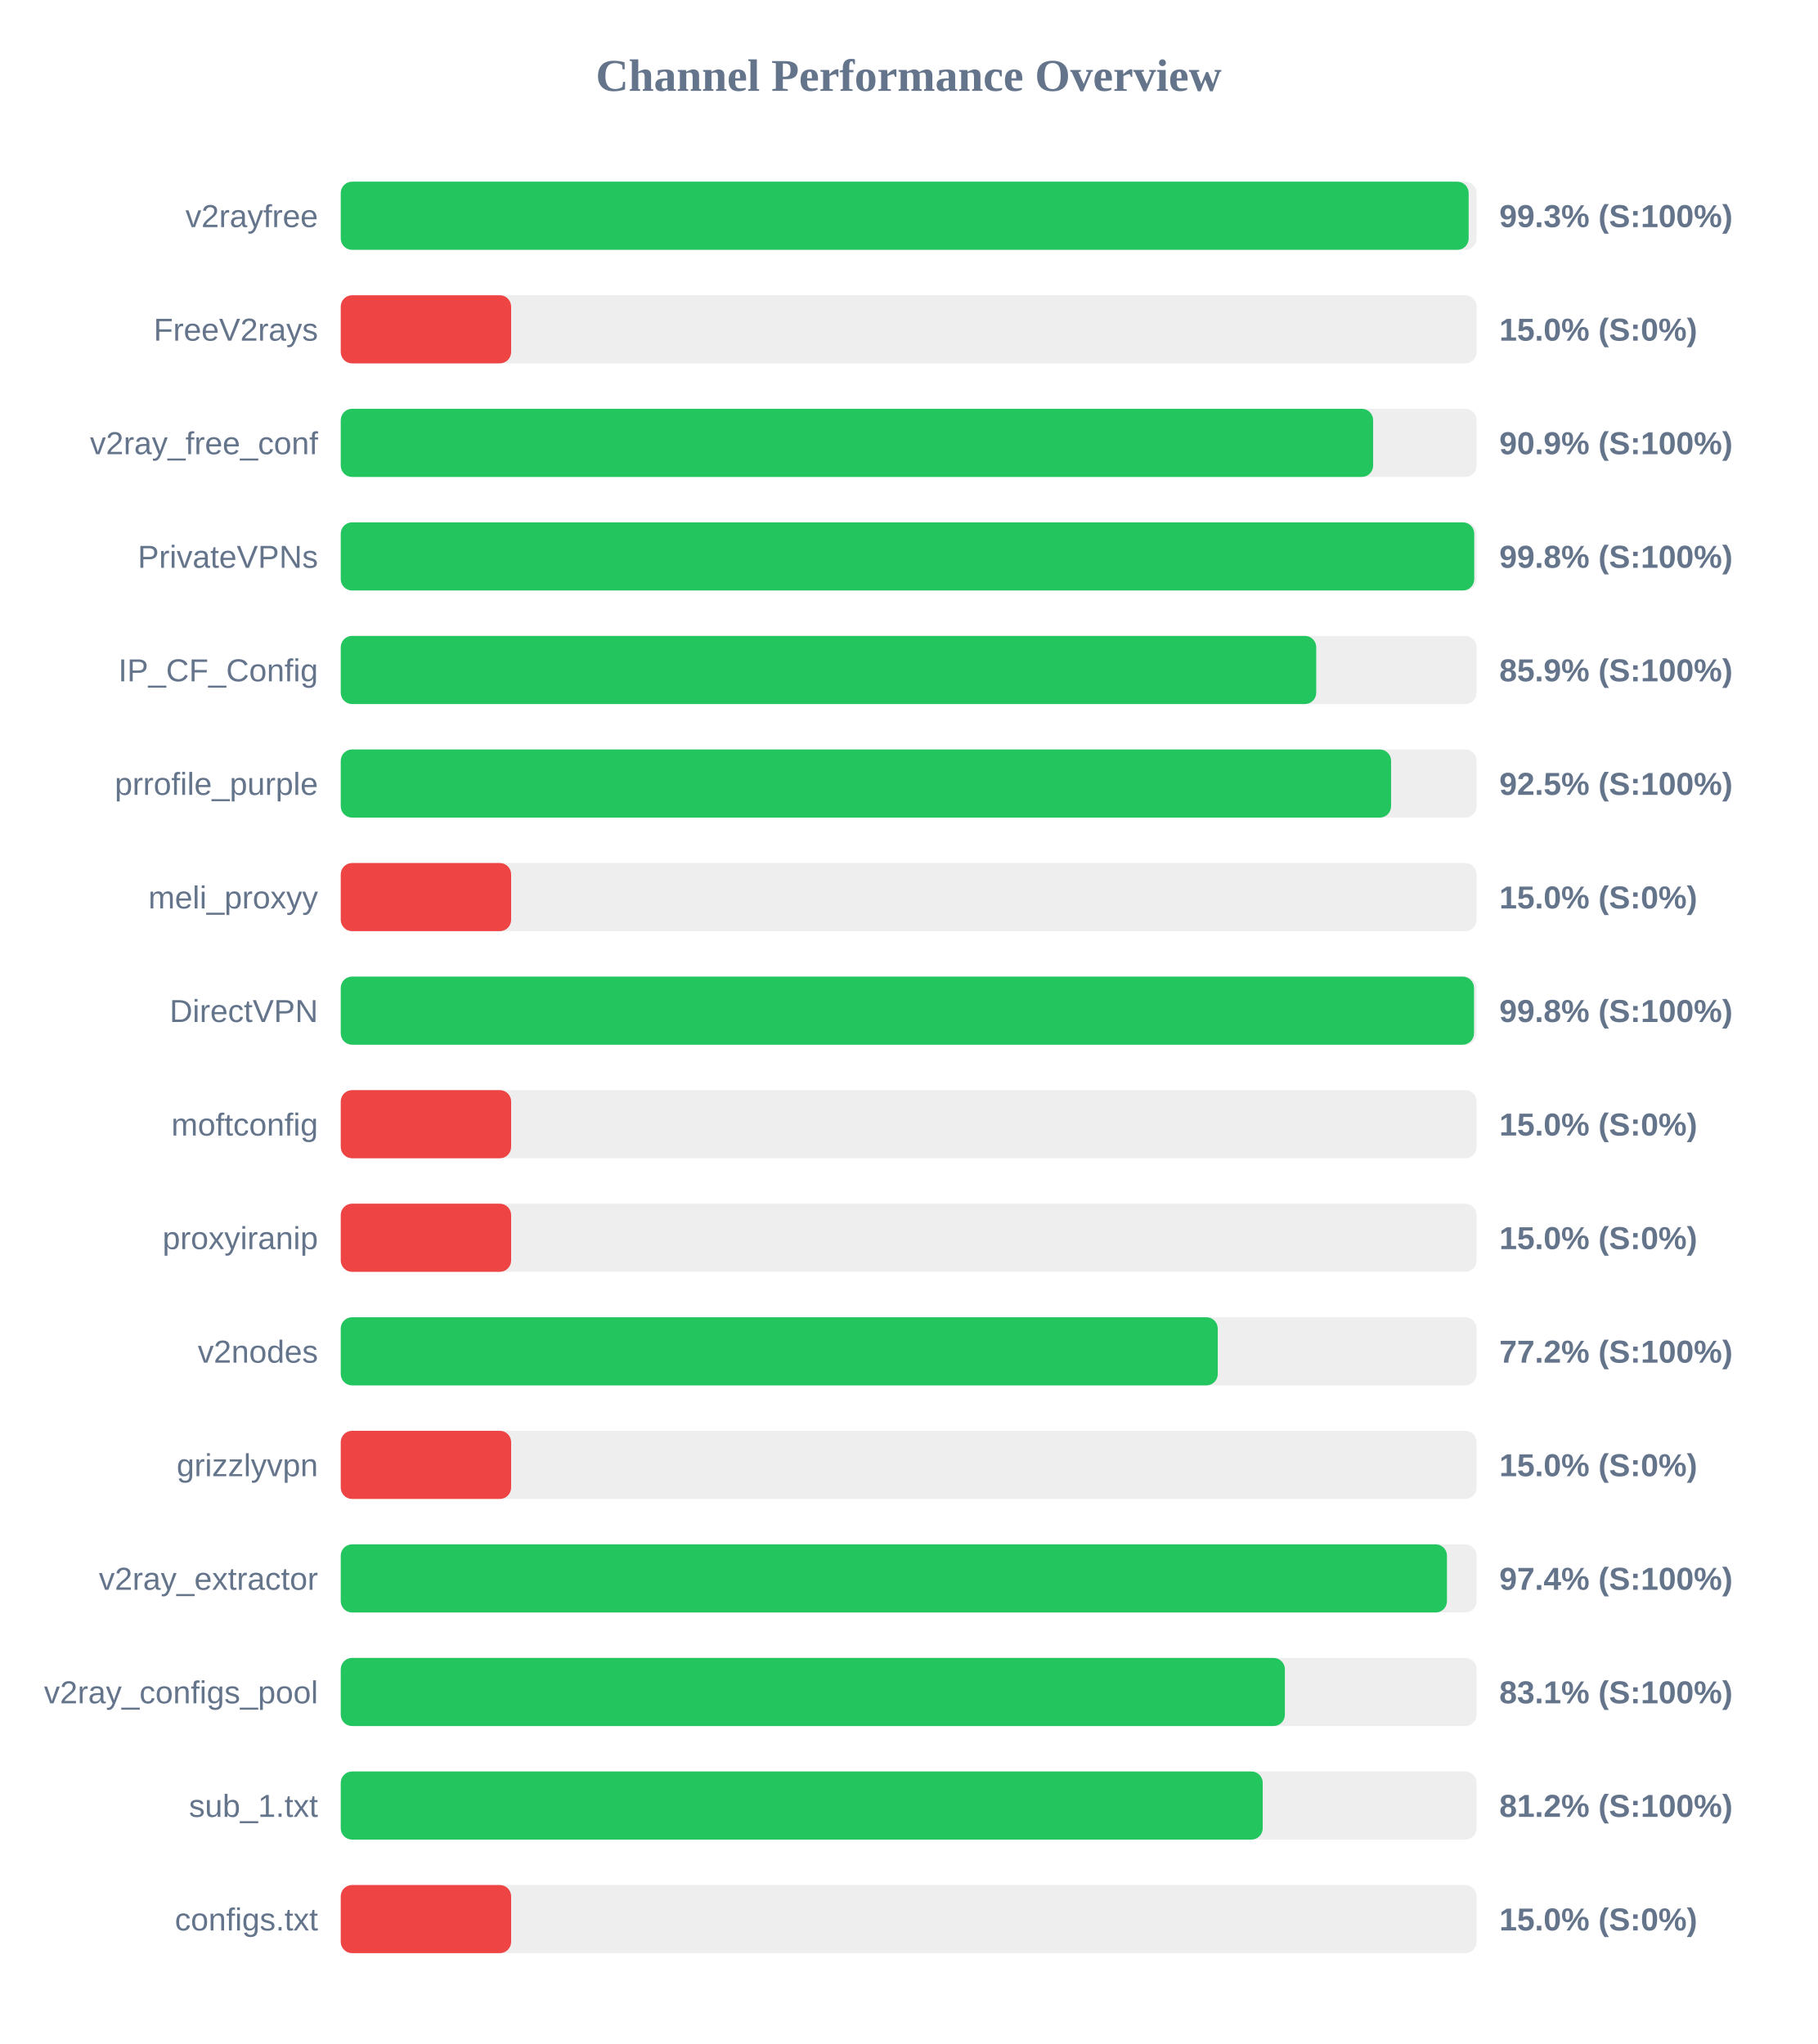
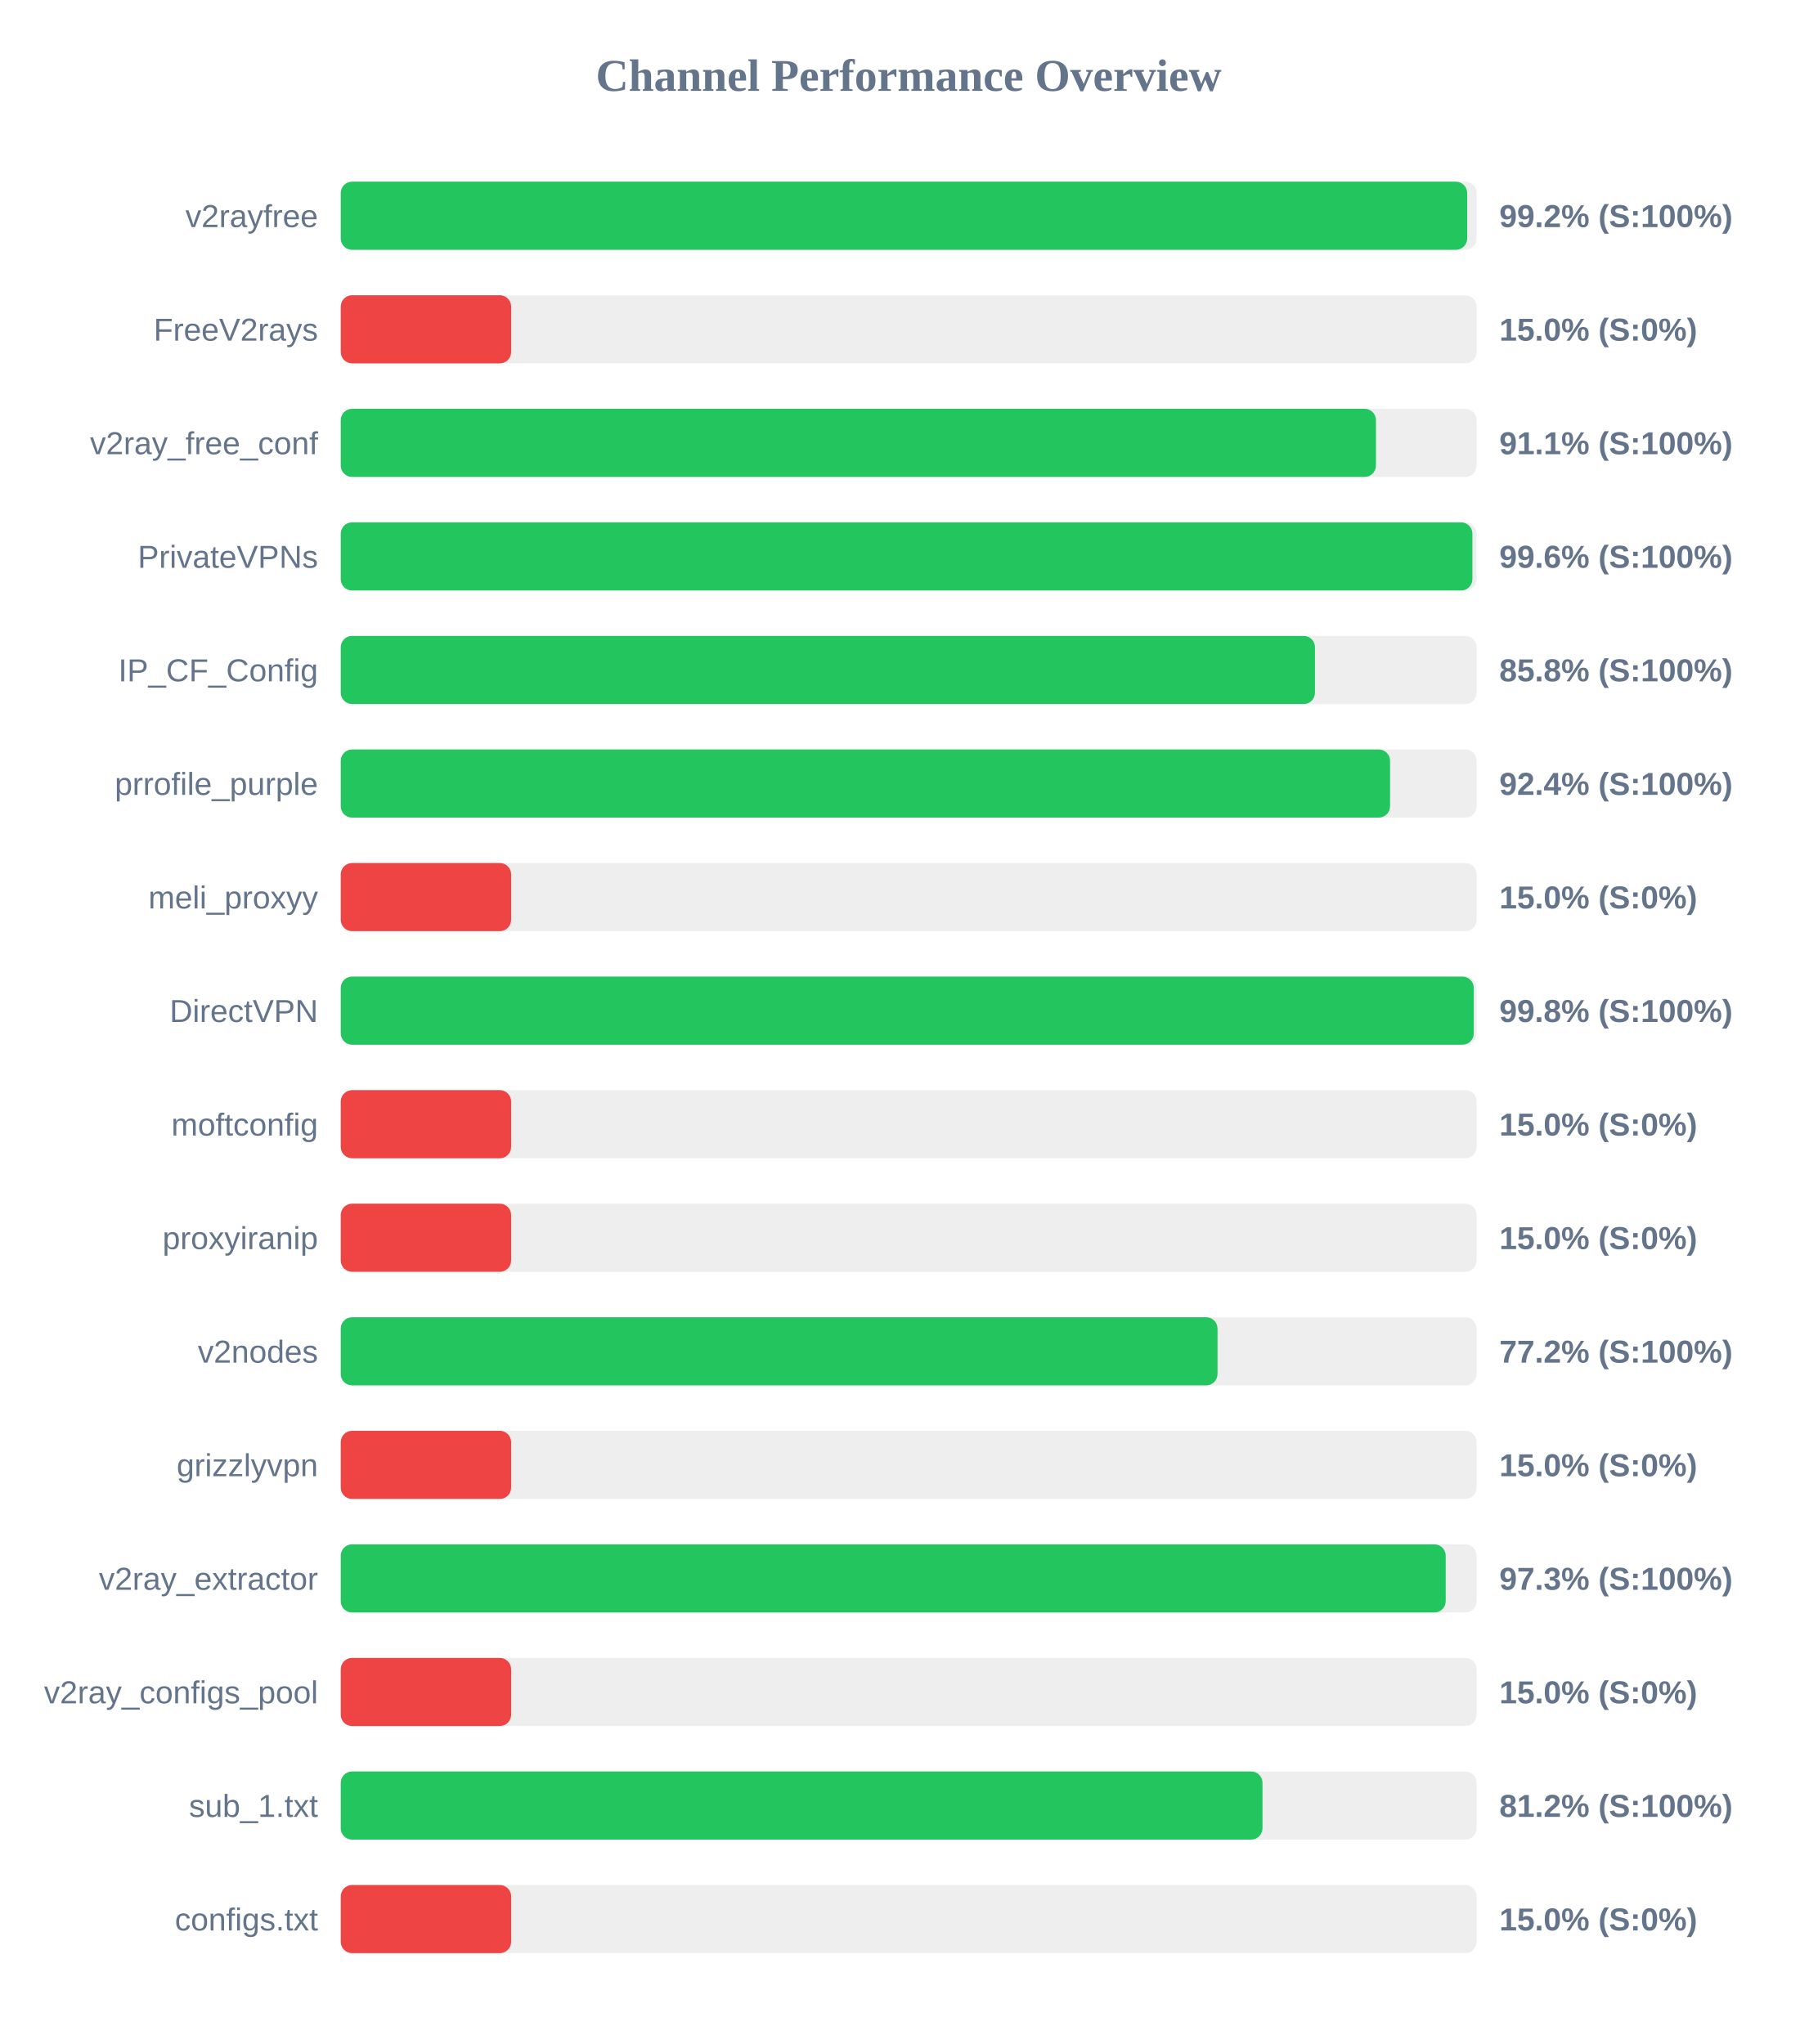
<svg xmlns="http://www.w3.org/2000/svg" width="800" height="900" version="1.1">
  <style>
        .row { font: 14px Arial; fill: #64748b; }
        .score { font: bold 14px Arial; fill: #64748b; }
    </style>
  <text x="400" y="40" text-anchor="middle" font-size="20px" font-weight="bold" fill="#64748b">Channel Performance Overview</text>
  <rect x="150" y="80" width="500" height="30" fill="#eee" rx="5" />
-   <rect x="150" y="80" width="496.5" height="30" fill="#22c55e" rx="5" />
+   <rect x="150" y="80" width="495.85" height="30" fill="#22c55e" rx="5" />
  <text x="140" y="100" text-anchor="end" class="row">v2rayfree</text>
-   <text x="660" y="100" text-anchor="start" class="score">99.3% (S:100%)</text>
+   <text x="660" y="100" text-anchor="start" class="score">99.2% (S:100%)</text>
  <rect x="150" y="130" width="500" height="30" fill="#eee" rx="5" />
  <rect x="150" y="130" width="75.0" height="30" fill="#ef4444" rx="5" />
  <text x="140" y="150" text-anchor="end" class="row">FreeV2rays</text>
  <text x="660" y="150" text-anchor="start" class="score">15.0% (S:0%)</text>
  <rect x="150" y="180" width="500" height="30" fill="#eee" rx="5" />
-   <rect x="150" y="180" width="454.45" height="30" fill="#22c55e" rx="5" />
+   <rect x="150" y="180" width="455.7" height="30" fill="#22c55e" rx="5" />
  <text x="140" y="200" text-anchor="end" class="row">v2ray_free_conf</text>
-   <text x="660" y="200" text-anchor="start" class="score">90.9% (S:100%)</text>
+   <text x="660" y="200" text-anchor="start" class="score">91.1% (S:100%)</text>
  <rect x="150" y="230" width="500" height="30" fill="#eee" rx="5" />
-   <rect x="150" y="230" width="498.95" height="30" fill="#22c55e" rx="5" />
+   <rect x="150" y="230" width="498.15" height="30" fill="#22c55e" rx="5" />
  <text x="140" y="250" text-anchor="end" class="row">PrivateVPNs</text>
-   <text x="660" y="250" text-anchor="start" class="score">99.8% (S:100%)</text>
+   <text x="660" y="250" text-anchor="start" class="score">99.6% (S:100%)</text>
  <rect x="150" y="280" width="500" height="30" fill="#eee" rx="5" />
-   <rect x="150" y="280" width="429.4" height="30" fill="#22c55e" rx="5" />
+   <rect x="150" y="280" width="428.85" height="30" fill="#22c55e" rx="5" />
  <text x="140" y="300" text-anchor="end" class="row">IP_CF_Config</text>
-   <text x="660" y="300" text-anchor="start" class="score">85.9% (S:100%)</text>
+   <text x="660" y="300" text-anchor="start" class="score">85.8% (S:100%)</text>
  <rect x="150" y="330" width="500" height="30" fill="#eee" rx="5" />
-   <rect x="150" y="330" width="462.35" height="30" fill="#22c55e" rx="5" />
+   <rect x="150" y="330" width="461.9" height="30" fill="#22c55e" rx="5" />
  <text x="140" y="350" text-anchor="end" class="row">prrofile_purple</text>
-   <text x="660" y="350" text-anchor="start" class="score">92.5% (S:100%)</text>
+   <text x="660" y="350" text-anchor="start" class="score">92.4% (S:100%)</text>
  <rect x="150" y="380" width="500" height="30" fill="#eee" rx="5" />
  <rect x="150" y="380" width="75.0" height="30" fill="#ef4444" rx="5" />
  <text x="140" y="400" text-anchor="end" class="row">meli_proxyy</text>
  <text x="660" y="400" text-anchor="start" class="score">15.0% (S:0%)</text>
  <rect x="150" y="430" width="500" height="30" fill="#eee" rx="5" />
-   <rect x="150" y="430" width="498.85" height="30" fill="#22c55e" rx="5" />
+   <rect x="150" y="430" width="498.75" height="30" fill="#22c55e" rx="5" />
  <text x="140" y="450" text-anchor="end" class="row">DirectVPN</text>
  <text x="660" y="450" text-anchor="start" class="score">99.8% (S:100%)</text>
  <rect x="150" y="480" width="500" height="30" fill="#eee" rx="5" />
  <rect x="150" y="480" width="75.0" height="30" fill="#ef4444" rx="5" />
  <text x="140" y="500" text-anchor="end" class="row">moftconfig</text>
  <text x="660" y="500" text-anchor="start" class="score">15.0% (S:0%)</text>
  <rect x="150" y="530" width="500" height="30" fill="#eee" rx="5" />
  <rect x="150" y="530" width="75.0" height="30" fill="#ef4444" rx="5" />
  <text x="140" y="550" text-anchor="end" class="row">proxyiranip</text>
  <text x="660" y="550" text-anchor="start" class="score">15.0% (S:0%)</text>
  <rect x="150" y="580" width="500" height="30" fill="#eee" rx="5" />
-   <rect x="150" y="580" width="386.05" height="30" fill="#22c55e" rx="5" />
+   <rect x="150" y="580" width="385.95" height="30" fill="#22c55e" rx="5" />
  <text x="140" y="600" text-anchor="end" class="row">v2nodes</text>
  <text x="660" y="600" text-anchor="start" class="score">77.2% (S:100%)</text>
  <rect x="150" y="630" width="500" height="30" fill="#eee" rx="5" />
  <rect x="150" y="630" width="75.0" height="30" fill="#ef4444" rx="5" />
  <text x="140" y="650" text-anchor="end" class="row">grizzlyvpn</text>
  <text x="660" y="650" text-anchor="start" class="score">15.0% (S:0%)</text>
  <rect x="150" y="680" width="500" height="30" fill="#eee" rx="5" />
-   <rect x="150" y="680" width="486.95" height="30" fill="#22c55e" rx="5" />
+   <rect x="150" y="680" width="486.4" height="30" fill="#22c55e" rx="5" />
  <text x="140" y="700" text-anchor="end" class="row">v2ray_extractor</text>
-   <text x="660" y="700" text-anchor="start" class="score">97.4% (S:100%)</text>
+   <text x="660" y="700" text-anchor="start" class="score">97.3% (S:100%)</text>
  <rect x="150" y="730" width="500" height="30" fill="#eee" rx="5" />
-   <rect x="150" y="730" width="415.6" height="30" fill="#22c55e" rx="5" />
+   <rect x="150" y="730" width="75.0" height="30" fill="#ef4444" rx="5" />
  <text x="140" y="750" text-anchor="end" class="row">v2ray_configs_pool</text>
-   <text x="660" y="750" text-anchor="start" class="score">83.1% (S:100%)</text>
+   <text x="660" y="750" text-anchor="start" class="score">15.0% (S:0%)</text>
  <rect x="150" y="780" width="500" height="30" fill="#eee" rx="5" />
-   <rect x="150" y="780" width="405.85" height="30" fill="#22c55e" rx="5" />
+   <rect x="150" y="780" width="405.75" height="30" fill="#22c55e" rx="5" />
  <text x="140" y="800" text-anchor="end" class="row">sub_1.txt</text>
  <text x="660" y="800" text-anchor="start" class="score">81.2% (S:100%)</text>
  <rect x="150" y="830" width="500" height="30" fill="#eee" rx="5" />
  <rect x="150" y="830" width="75.0" height="30" fill="#ef4444" rx="5" />
  <text x="140" y="850" text-anchor="end" class="row">configs.txt</text>
  <text x="660" y="850" text-anchor="start" class="score">15.0% (S:0%)</text>
</svg>
